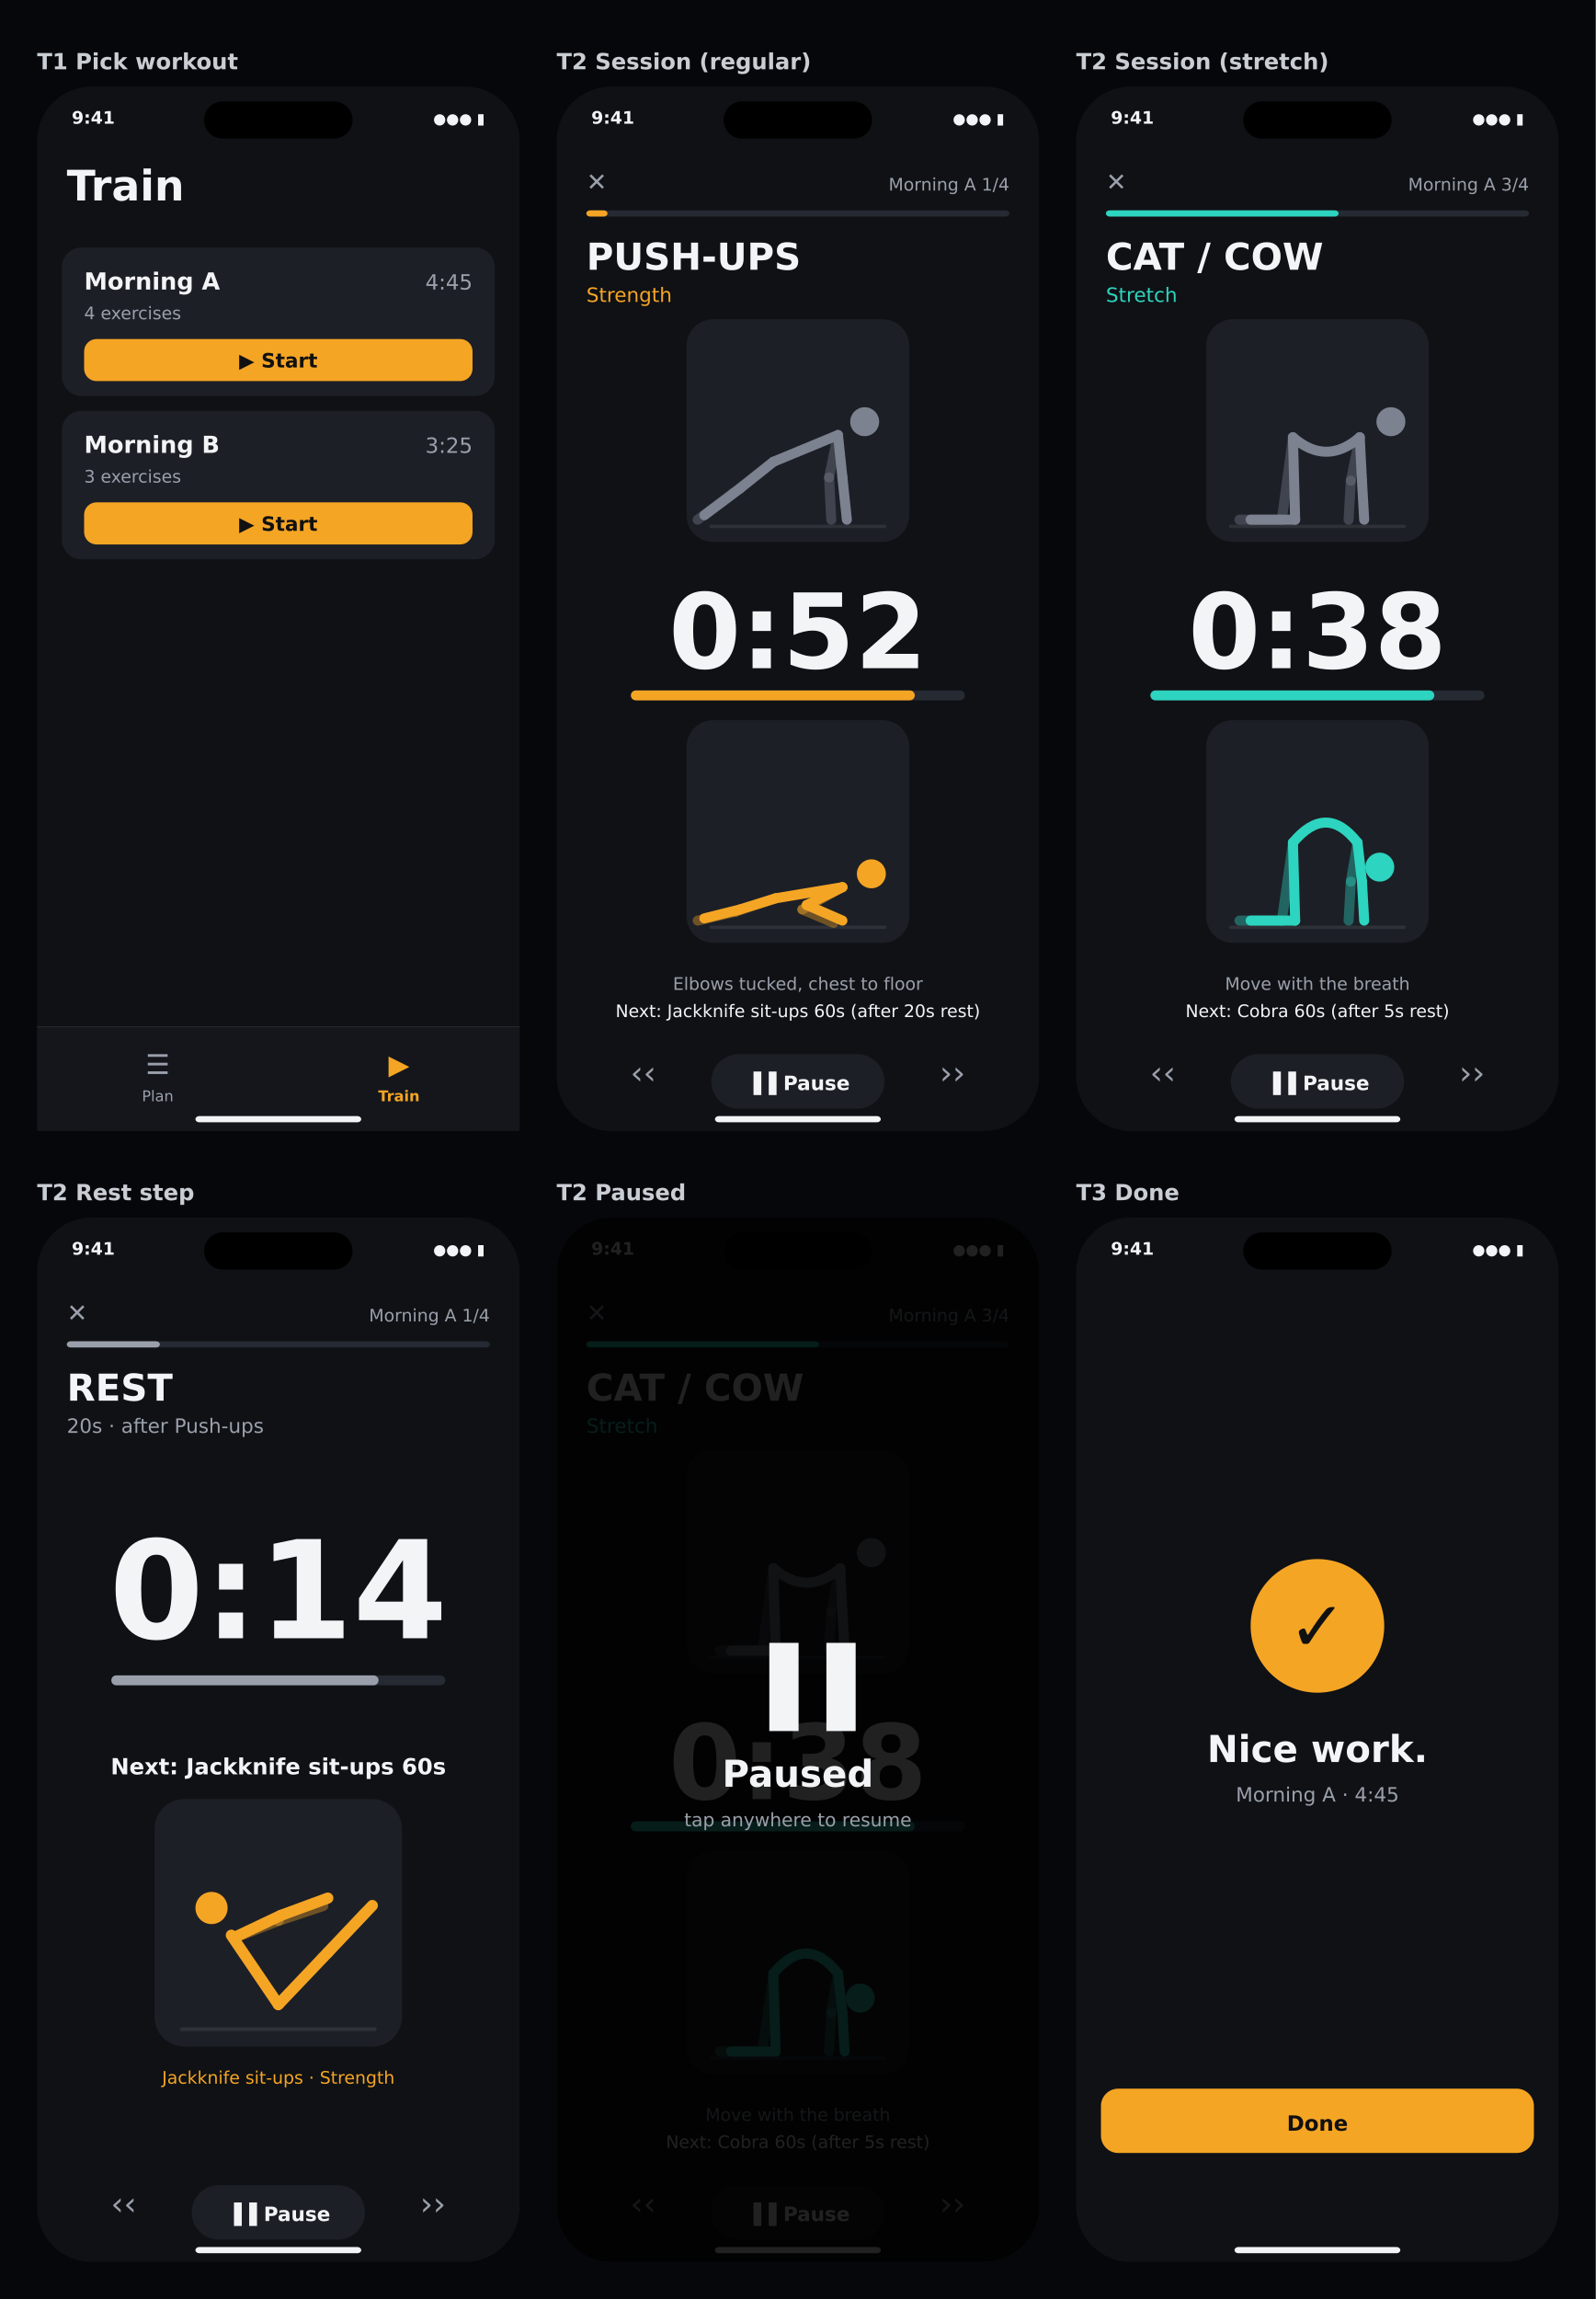
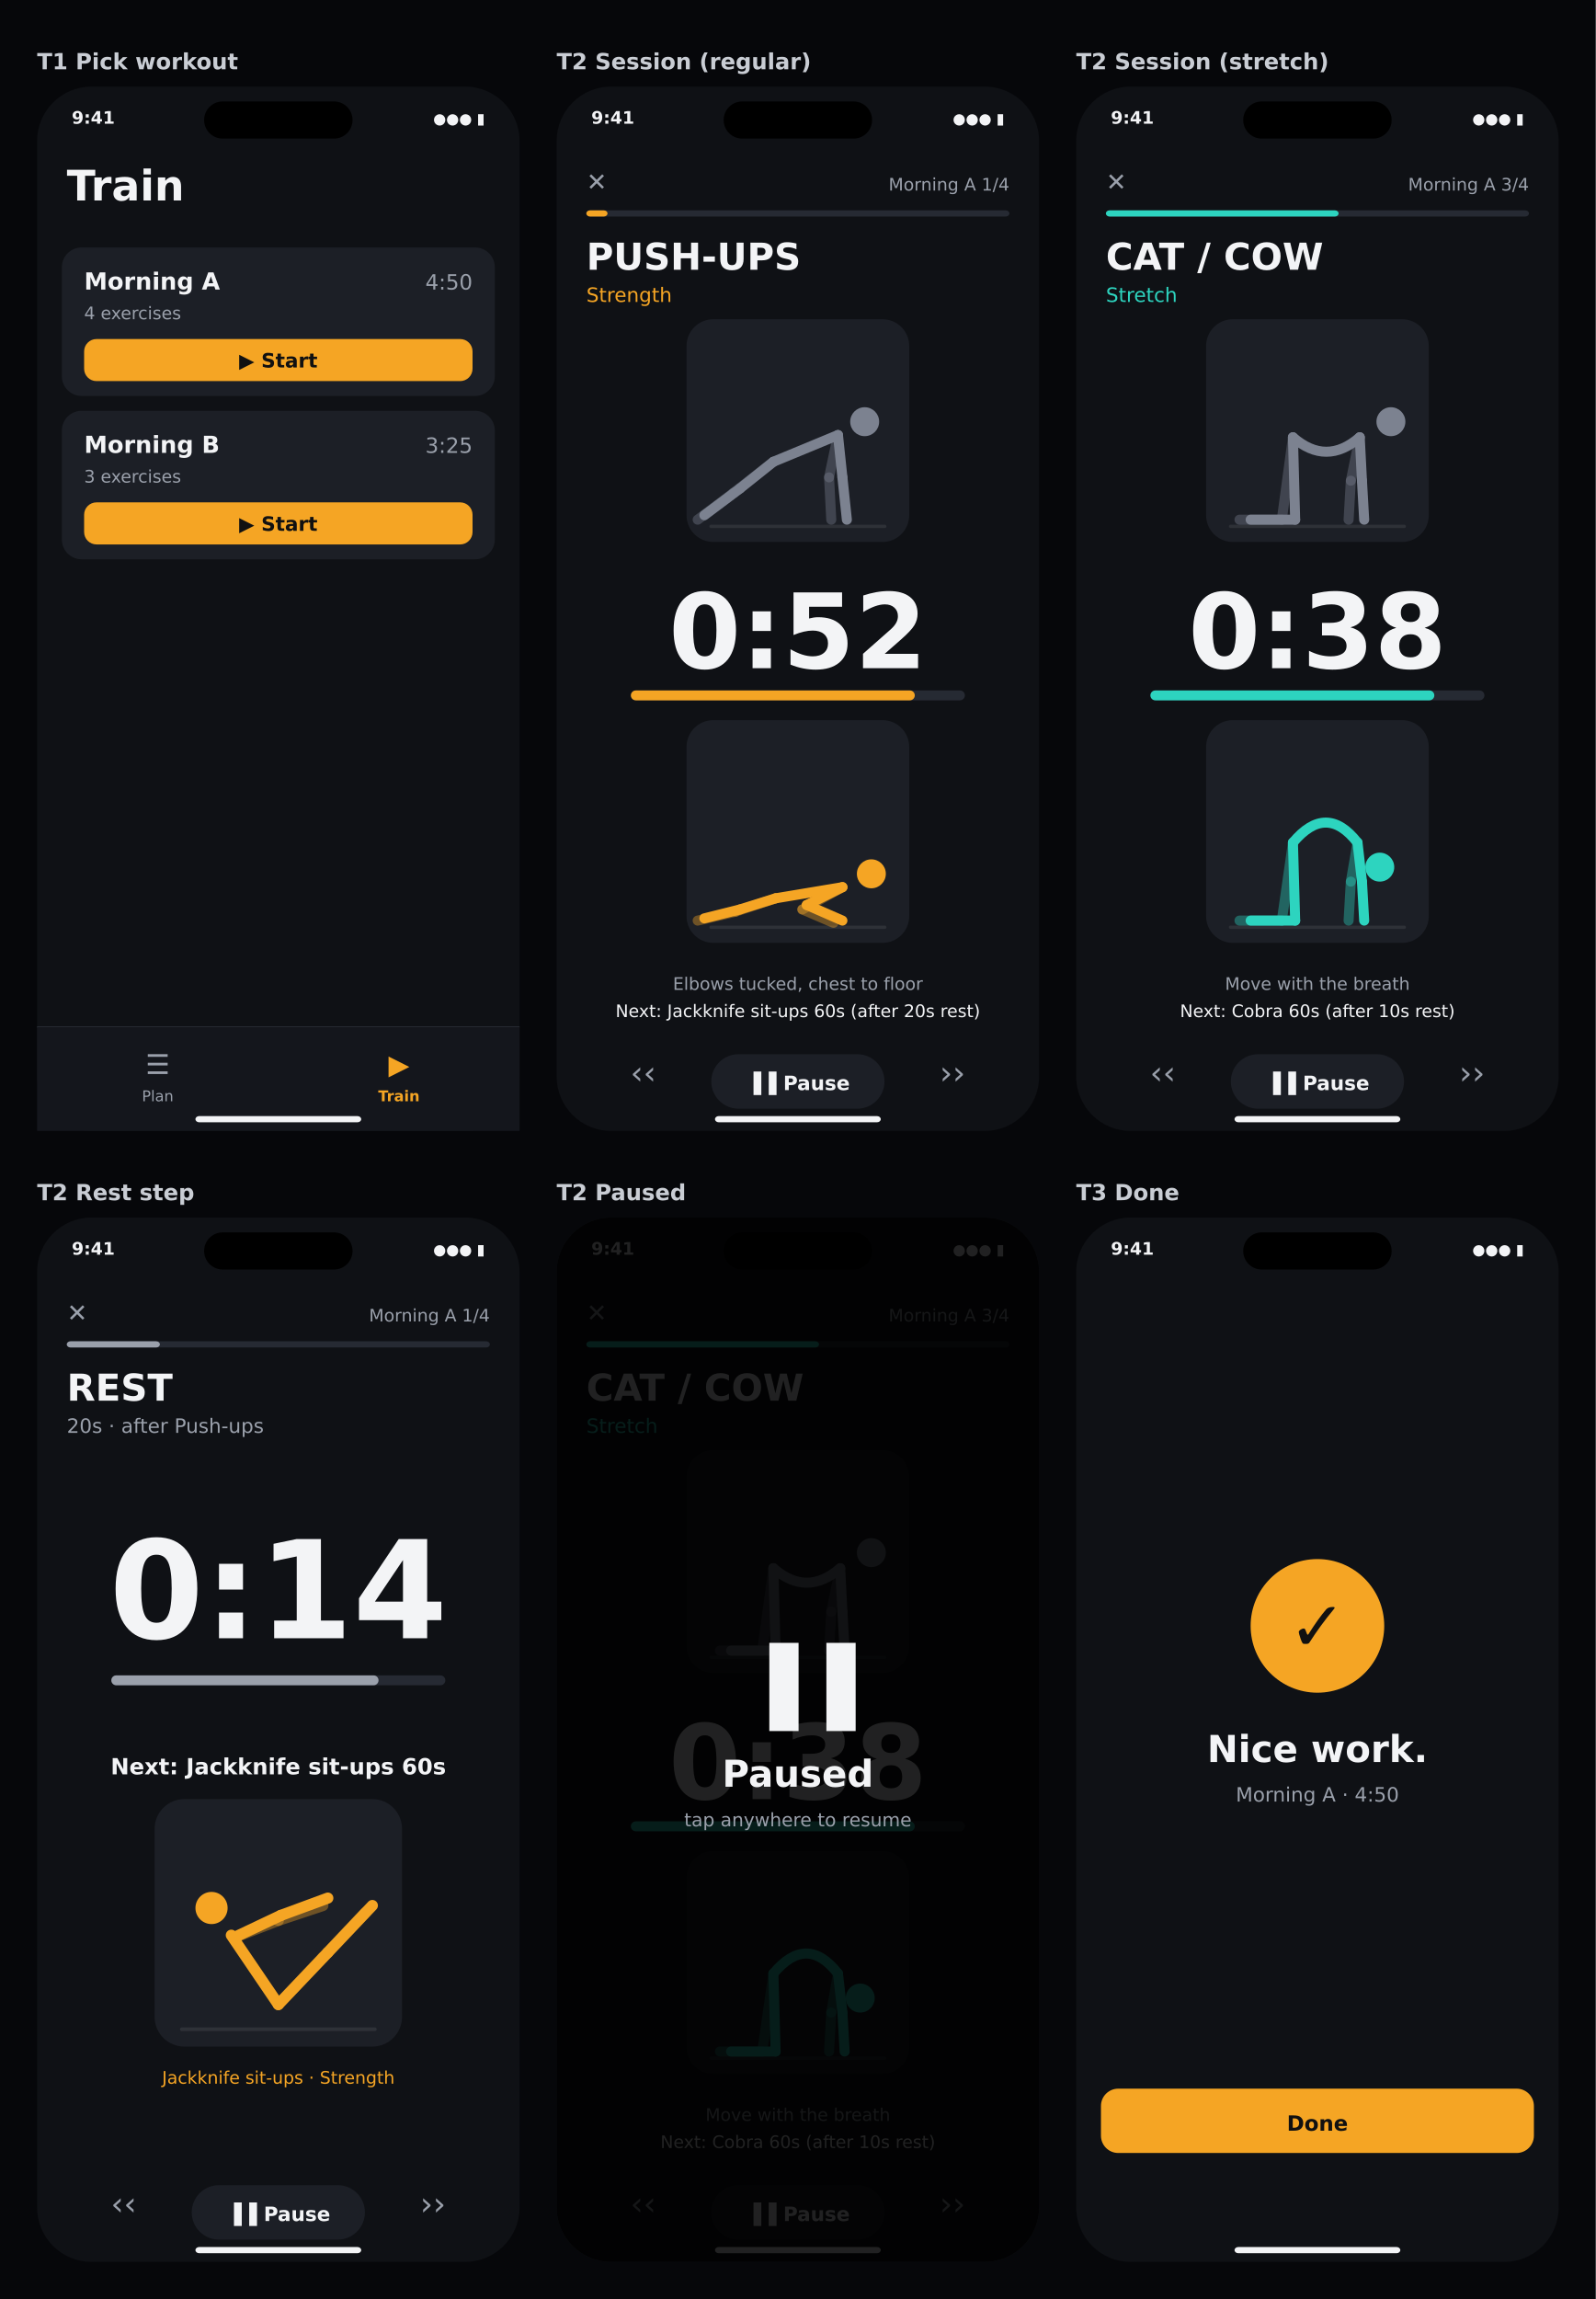
<svg xmlns="http://www.w3.org/2000/svg" width="1290" height="1858">
  <rect width="1290" height="1858" fill="#06070A" />
  <text x="30" y="56" font-family="DejaVu Sans" font-size="18" fill="#C9CDD4" text-anchor="start" font-weight="bold" opacity="1">T1 Pick workout</text>
  <g transform="translate(30,70)">
    <rect x="0" y="0" width="390" height="844" rx="44" fill="#0F1115" opacity="1" />
    <text x="28" y="30" font-family="DejaVu Sans" font-size="14" fill="#F3F4F6" text-anchor="start" font-weight="bold" opacity="1">9:41</text>
    <text x="362" y="30" font-family="DejaVu Sans" font-size="12" fill="#F3F4F6" text-anchor="end" opacity="1">●●● ▮</text>
    <rect x="135.0" y="12" width="120" height="30" rx="15" fill="#000" opacity="1" />
    <text x="24" y="92" font-family="DejaVu Sans" font-size="34" fill="#F3F4F6" text-anchor="start" font-weight="bold" opacity="1">Train</text>
    <rect x="20" y="130" width="350" height="120" rx="16" fill="#1C1F26" opacity="1" />
    <text x="38" y="164" font-family="DejaVu Sans" font-size="19" fill="#F3F4F6" text-anchor="start" font-weight="bold" opacity="1">Morning A</text>
-     <text x="352" y="164" font-family="DejaVu Sans" font-size="17" fill="#9AA0AB" text-anchor="end" opacity="1">4:45</text>
+     <text x="352" y="164" font-family="DejaVu Sans" font-size="17" fill="#9AA0AB" text-anchor="end" opacity="1">4:50</text>
    <text x="38" y="188" font-family="DejaVu Sans" font-size="14" fill="#9AA0AB" text-anchor="start" opacity="1">4 exercises</text>
    <rect x="38" y="204" width="314" height="34" rx="10" fill="#F5A524" opacity="1" />
    <text x="195.0" y="227" font-family="DejaVu Sans" font-size="16" fill="#111" text-anchor="middle" font-weight="bold" opacity="1">▶  Start</text>
    <rect x="20" y="262" width="350" height="120" rx="16" fill="#1C1F26" opacity="1" />
    <text x="38" y="296" font-family="DejaVu Sans" font-size="19" fill="#F3F4F6" text-anchor="start" font-weight="bold" opacity="1">Morning B</text>
    <text x="352" y="296" font-family="DejaVu Sans" font-size="17" fill="#9AA0AB" text-anchor="end" opacity="1">3:25</text>
    <text x="38" y="320" font-family="DejaVu Sans" font-size="14" fill="#9AA0AB" text-anchor="start" opacity="1">3 exercises</text>
    <rect x="38" y="336" width="314" height="34" rx="10" fill="#F5A524" opacity="1" />
    <text x="195.0" y="359" font-family="DejaVu Sans" font-size="16" fill="#111" text-anchor="middle" font-weight="bold" opacity="1">▶  Start</text>
    <line x1="0" y1="760" x2="390" y2="760" stroke="#2E323B" />
    <rect x="0" y="760" width="390" height="84" rx="0" fill="#14161C" opacity="1" />
    <text x="97.5" y="798" font-family="DejaVu Sans" font-size="22" fill="#9AA0AB" text-anchor="middle" opacity="1">☰</text>
    <text x="97.5" y="820" font-family="DejaVu Sans" font-size="12" fill="#9AA0AB" text-anchor="middle" opacity="1">Plan</text>
    <text x="292.5" y="798" font-family="DejaVu Sans" font-size="22" fill="#F5A524" text-anchor="middle" opacity="1">▶</text>
    <text x="292.5" y="820" font-family="DejaVu Sans" font-size="12" fill="#F5A524" text-anchor="middle" font-weight="bold" opacity="1">Train</text>
    <rect x="128.0" y="832" width="134" height="5" rx="3" fill="#F3F4F6" opacity="1" />
  </g>
  <text x="450" y="56" font-family="DejaVu Sans" font-size="18" fill="#C9CDD4" text-anchor="start" font-weight="bold" opacity="1">T2 Session (regular)</text>
  <g transform="translate(450,70)">
    <rect x="0" y="0" width="390" height="844" rx="44" fill="#0F1115" opacity="1" />
    <text x="28" y="30" font-family="DejaVu Sans" font-size="14" fill="#F3F4F6" text-anchor="start" font-weight="bold" opacity="1">9:41</text>
    <text x="362" y="30" font-family="DejaVu Sans" font-size="12" fill="#F3F4F6" text-anchor="end" opacity="1">●●● ▮</text>
    <rect x="135.0" y="12" width="120" height="30" rx="15" fill="#000" opacity="1" />
    <text x="24" y="84" font-family="DejaVu Sans" font-size="20" fill="#9AA0AB" text-anchor="start" opacity="1">✕</text>
    <text x="366" y="84" font-family="DejaVu Sans" font-size="14" fill="#9AA0AB" text-anchor="end" opacity="1">Morning A  1/4</text>
    <rect x="24" y="100" width="342" height="5" rx="3" fill="#262A33" opacity="1" />
    <rect x="24" y="100" width="17.1" height="5" rx="3" fill="#F5A524" opacity="1" />
    <text x="24" y="148" font-family="DejaVu Sans" font-size="30" fill="#F3F4F6" text-anchor="start" font-weight="bold" opacity="1">PUSH-UPS</text>
    <text x="24" y="174" font-family="DejaVu Sans" font-size="16" fill="#F5A524" text-anchor="start" opacity="1">Strength</text>
    <g transform="translate(105.0,188) scale(0.9)">
      <rect width="200" height="200" rx="24" fill="#1C1F26" />
      <line x1="22" y1="186" x2="178" y2="186" stroke="#FFFFFF" stroke-width="3" stroke-linecap="round" opacity="0.08" />
      <line x1="136" y1="104" x2="128" y2="142" stroke="#7C8290" stroke-width="9" stroke-linecap="round" opacity="0.38" />
      <line x1="128" y1="142" x2="130" y2="180" stroke="#7C8290" stroke-width="9" stroke-linecap="round" opacity="0.38" />
      <line x1="78" y1="128" x2="42" y2="156" stroke="#7C8290" stroke-width="9" stroke-linecap="round" opacity="0.38" />
      <line x1="42" y1="156" x2="10" y2="180" stroke="#7C8290" stroke-width="9" stroke-linecap="round" opacity="0.38" />
      <line x1="136" y1="104" x2="78" y2="128" stroke="#7C8290" stroke-width="9" stroke-linecap="round" opacity="1.0" />
      <line x1="136" y1="104" x2="140" y2="142" stroke="#7C8290" stroke-width="9" stroke-linecap="round" opacity="1.0" />
      <line x1="140" y1="142" x2="144" y2="180" stroke="#7C8290" stroke-width="9" stroke-linecap="round" opacity="1.0" />
      <line x1="78" y1="128" x2="48" y2="152" stroke="#7C8290" stroke-width="9" stroke-linecap="round" opacity="1.0" />
      <line x1="48" y1="152" x2="16" y2="176" stroke="#7C8290" stroke-width="9" stroke-linecap="round" opacity="1.0" />
      <circle cx="160" cy="92" r="13" fill="#7C8290" />
    </g>
    <text x="195.0" y="470" font-family="DejaVu Sans" font-size="84" fill="#F3F4F6" text-anchor="middle" font-weight="bold" opacity="1">0:52</text>
    <rect x="60" y="488" width="270" height="8" rx="4" fill="#262A33" opacity="1" />
    <rect x="60" y="488" width="229.5" height="8" rx="4" fill="#F5A524" opacity="1" />
    <g transform="translate(105.0,512) scale(0.9)">
      <rect width="200" height="200" rx="24" fill="#1C1F26" />
      <line x1="22" y1="186" x2="178" y2="186" stroke="#FFFFFF" stroke-width="3" stroke-linecap="round" opacity="0.08" />
      <line x1="140" y1="150" x2="104" y2="170" stroke="#F5A524" stroke-width="9" stroke-linecap="round" opacity="0.38" />
      <line x1="104" y1="170" x2="132" y2="182" stroke="#F5A524" stroke-width="9" stroke-linecap="round" opacity="0.38" />
      <line x1="80" y1="160" x2="44" y2="172" stroke="#F5A524" stroke-width="9" stroke-linecap="round" opacity="0.38" />
      <line x1="44" y1="172" x2="10" y2="180" stroke="#F5A524" stroke-width="9" stroke-linecap="round" opacity="0.38" />
      <line x1="140" y1="150" x2="80" y2="160" stroke="#F5A524" stroke-width="9" stroke-linecap="round" opacity="1.0" />
      <line x1="140" y1="150" x2="108" y2="166" stroke="#F5A524" stroke-width="9" stroke-linecap="round" opacity="1.0" />
      <line x1="108" y1="166" x2="140" y2="180" stroke="#F5A524" stroke-width="9" stroke-linecap="round" opacity="1.0" />
      <line x1="80" y1="160" x2="48" y2="170" stroke="#F5A524" stroke-width="9" stroke-linecap="round" opacity="1.0" />
      <line x1="48" y1="170" x2="16" y2="178" stroke="#F5A524" stroke-width="9" stroke-linecap="round" opacity="1.0" />
      <circle cx="166" cy="138" r="13" fill="#F5A524" />
    </g>
    <text x="195.0" y="730" font-family="DejaVu Sans" font-size="14" fill="#9AA0AB" text-anchor="middle" opacity="1">Elbows tucked, chest to floor</text>
    <text x="195.0" y="752" font-family="DejaVu Sans" font-size="14" fill="#F3F4F6" text-anchor="middle" opacity="1">Next: Jackknife sit-ups 60s (after 20s rest)</text>
    <text x="70" y="806" font-family="DejaVu Sans" font-size="26" fill="#9AA0AB" text-anchor="middle" opacity="1">‹‹</text>
    <rect x="125.0" y="782" width="140" height="44" rx="22" fill="#1C1F26" opacity="1" />
    <text x="195.0" y="811" font-family="DejaVu Sans" font-size="16" fill="#F3F4F6" text-anchor="middle" font-weight="bold" opacity="1">▐▐  Pause</text>
    <text x="320" y="806" font-family="DejaVu Sans" font-size="26" fill="#9AA0AB" text-anchor="middle" opacity="1">››</text>
    <rect x="128.0" y="832" width="134" height="5" rx="3" fill="#F3F4F6" opacity="1" />
  </g>
  <text x="870" y="56" font-family="DejaVu Sans" font-size="18" fill="#C9CDD4" text-anchor="start" font-weight="bold" opacity="1">T2 Session (stretch)</text>
  <g transform="translate(870,70)">
    <rect x="0" y="0" width="390" height="844" rx="44" fill="#0F1115" opacity="1" />
    <text x="28" y="30" font-family="DejaVu Sans" font-size="14" fill="#F3F4F6" text-anchor="start" font-weight="bold" opacity="1">9:41</text>
    <text x="362" y="30" font-family="DejaVu Sans" font-size="12" fill="#F3F4F6" text-anchor="end" opacity="1">●●● ▮</text>
    <rect x="135.0" y="12" width="120" height="30" rx="15" fill="#000" opacity="1" />
    <text x="24" y="84" font-family="DejaVu Sans" font-size="20" fill="#9AA0AB" text-anchor="start" opacity="1">✕</text>
    <text x="366" y="84" font-family="DejaVu Sans" font-size="14" fill="#9AA0AB" text-anchor="end" opacity="1">Morning A  3/4</text>
    <rect x="24" y="100" width="342" height="5" rx="3" fill="#262A33" opacity="1" />
    <rect x="24" y="100" width="188.1" height="5" rx="3" fill="#2DD4BF" opacity="1" />
    <text x="24" y="148" font-family="DejaVu Sans" font-size="30" fill="#F3F4F6" text-anchor="start" font-weight="bold" opacity="1">CAT / COW</text>
    <text x="24" y="174" font-family="DejaVu Sans" font-size="16" fill="#2DD4BF" text-anchor="start" opacity="1">Stretch</text>
    <g transform="translate(105.0,188) scale(0.9)">
      <rect width="200" height="200" rx="24" fill="#1C1F26" />
      <line x1="22" y1="186" x2="178" y2="186" stroke="#FFFFFF" stroke-width="3" stroke-linecap="round" opacity="0.08" />
      <line x1="138" y1="106" x2="130" y2="145" stroke="#7C8290" stroke-width="9" stroke-linecap="round" opacity="0.38" />
      <line x1="130" y1="145" x2="128" y2="180" stroke="#7C8290" stroke-width="9" stroke-linecap="round" opacity="0.38" />
      <line x1="78" y1="106" x2="68" y2="180" stroke="#7C8290" stroke-width="9" stroke-linecap="round" opacity="0.38" />
      <line x1="68" y1="180" x2="30" y2="180" stroke="#7C8290" stroke-width="9" stroke-linecap="round" opacity="0.38" />
      <path d="M138 106 Q108 132 78 106" fill="none" stroke="#7C8290" stroke-width="9" stroke-linecap="round" opacity="1.0" />
      <line x1="138" y1="106" x2="140" y2="145" stroke="#7C8290" stroke-width="9" stroke-linecap="round" opacity="1.0" />
      <line x1="140" y1="145" x2="142" y2="180" stroke="#7C8290" stroke-width="9" stroke-linecap="round" opacity="1.0" />
      <line x1="78" y1="106" x2="80" y2="180" stroke="#7C8290" stroke-width="9" stroke-linecap="round" opacity="1.0" />
      <line x1="80" y1="180" x2="40" y2="180" stroke="#7C8290" stroke-width="9" stroke-linecap="round" opacity="1.0" />
      <circle cx="166" cy="92" r="13" fill="#7C8290" />
    </g>
    <text x="195.0" y="470" font-family="DejaVu Sans" font-size="84" fill="#F3F4F6" text-anchor="middle" font-weight="bold" opacity="1">0:38</text>
    <rect x="60" y="488" width="270" height="8" rx="4" fill="#262A33" opacity="1" />
    <rect x="60" y="488" width="229.5" height="8" rx="4" fill="#2DD4BF" opacity="1" />
    <g transform="translate(105.0,512) scale(0.9)">
      <rect width="200" height="200" rx="24" fill="#1C1F26" />
      <line x1="22" y1="186" x2="178" y2="186" stroke="#FFFFFF" stroke-width="3" stroke-linecap="round" opacity="0.08" />
      <line x1="136" y1="110" x2="130" y2="145" stroke="#2DD4BF" stroke-width="9" stroke-linecap="round" opacity="0.38" />
      <line x1="130" y1="145" x2="128" y2="180" stroke="#2DD4BF" stroke-width="9" stroke-linecap="round" opacity="0.38" />
      <line x1="78" y1="110" x2="68" y2="180" stroke="#2DD4BF" stroke-width="9" stroke-linecap="round" opacity="0.38" />
      <line x1="68" y1="180" x2="30" y2="180" stroke="#2DD4BF" stroke-width="9" stroke-linecap="round" opacity="0.38" />
      <path d="M136 110 Q108 74 78 110" fill="none" stroke="#2DD4BF" stroke-width="9" stroke-linecap="round" opacity="1.0" />
      <line x1="136" y1="110" x2="140" y2="145" stroke="#2DD4BF" stroke-width="9" stroke-linecap="round" opacity="1.0" />
      <line x1="140" y1="145" x2="142" y2="180" stroke="#2DD4BF" stroke-width="9" stroke-linecap="round" opacity="1.0" />
      <line x1="78" y1="110" x2="80" y2="180" stroke="#2DD4BF" stroke-width="9" stroke-linecap="round" opacity="1.0" />
      <line x1="80" y1="180" x2="40" y2="180" stroke="#2DD4BF" stroke-width="9" stroke-linecap="round" opacity="1.0" />
      <circle cx="156" cy="132" r="13" fill="#2DD4BF" />
    </g>
    <text x="195.0" y="730" font-family="DejaVu Sans" font-size="14" fill="#9AA0AB" text-anchor="middle" opacity="1">Move with the breath</text>
-     <text x="195.0" y="752" font-family="DejaVu Sans" font-size="14" fill="#F3F4F6" text-anchor="middle" opacity="1">Next: Cobra 60s (after 5s rest)</text>
+     <text x="195.0" y="752" font-family="DejaVu Sans" font-size="14" fill="#F3F4F6" text-anchor="middle" opacity="1">Next: Cobra 60s (after 10s rest)</text>
    <text x="70" y="806" font-family="DejaVu Sans" font-size="26" fill="#9AA0AB" text-anchor="middle" opacity="1">‹‹</text>
    <rect x="125.0" y="782" width="140" height="44" rx="22" fill="#1C1F26" opacity="1" />
    <text x="195.0" y="811" font-family="DejaVu Sans" font-size="16" fill="#F3F4F6" text-anchor="middle" font-weight="bold" opacity="1">▐▐  Pause</text>
    <text x="320" y="806" font-family="DejaVu Sans" font-size="26" fill="#9AA0AB" text-anchor="middle" opacity="1">››</text>
    <rect x="128.0" y="832" width="134" height="5" rx="3" fill="#F3F4F6" opacity="1" />
  </g>
  <text x="30" y="970" font-family="DejaVu Sans" font-size="18" fill="#C9CDD4" text-anchor="start" font-weight="bold" opacity="1">T2 Rest step</text>
  <g transform="translate(30,984)">
    <rect x="0" y="0" width="390" height="844" rx="44" fill="#0F1115" opacity="1" />
    <text x="28" y="30" font-family="DejaVu Sans" font-size="14" fill="#F3F4F6" text-anchor="start" font-weight="bold" opacity="1">9:41</text>
    <text x="362" y="30" font-family="DejaVu Sans" font-size="12" fill="#F3F4F6" text-anchor="end" opacity="1">●●● ▮</text>
    <rect x="135.0" y="12" width="120" height="30" rx="15" fill="#000" opacity="1" />
    <text x="24" y="84" font-family="DejaVu Sans" font-size="20" fill="#9AA0AB" text-anchor="start" opacity="1">✕</text>
    <text x="366" y="84" font-family="DejaVu Sans" font-size="14" fill="#9AA0AB" text-anchor="end" opacity="1">Morning A  1/4</text>
    <rect x="24" y="100" width="342" height="5" rx="3" fill="#262A33" opacity="1" />
    <rect x="24" y="100" width="75.24" height="5" rx="3" fill="#9AA0AB" opacity="1" />
    <text x="24" y="148" font-family="DejaVu Sans" font-size="30" fill="#F3F4F6" text-anchor="start" font-weight="bold" opacity="1">REST</text>
    <text x="24" y="174" font-family="DejaVu Sans" font-size="16" fill="#9AA0AB" text-anchor="start" opacity="1">20s · after Push-ups</text>
    <text x="195.0" y="340" font-family="DejaVu Sans" font-size="110" fill="#F3F4F6" text-anchor="middle" font-weight="bold" opacity="1">0:14</text>
    <rect x="60" y="370" width="270" height="8" rx="4" fill="#262A33" opacity="1" />
    <rect x="60" y="370" width="216.0" height="8" rx="4" fill="#9AA0AB" opacity="1" />
    <text x="195.0" y="450" font-family="DejaVu Sans" font-size="18" fill="#F3F4F6" text-anchor="middle" font-weight="bold" opacity="1">Next: Jackknife sit-ups 60s</text>
    <g transform="translate(95.0,470) scale(1.0)">
      <rect width="200" height="200" rx="24" fill="#1C1F26" />
      <line x1="22" y1="186" x2="178" y2="186" stroke="#FFFFFF" stroke-width="3" stroke-linecap="round" opacity="0.08" />
      <line x1="64" y1="112" x2="100" y2="98" stroke="#F5A524" stroke-width="9" stroke-linecap="round" opacity="0.38" />
      <line x1="100" y1="98" x2="136" y2="86" stroke="#F5A524" stroke-width="9" stroke-linecap="round" opacity="0.38" />
      <line x1="100" y1="166" x2="136" y2="128" stroke="#F5A524" stroke-width="9" stroke-linecap="round" opacity="0.38" />
      <line x1="136" y1="128" x2="170" y2="92" stroke="#F5A524" stroke-width="9" stroke-linecap="round" opacity="0.38" />
      <line x1="62" y1="110" x2="100" y2="166" stroke="#F5A524" stroke-width="9" stroke-linecap="round" opacity="1.0" />
      <line x1="64" y1="112" x2="102" y2="94" stroke="#F5A524" stroke-width="9" stroke-linecap="round" opacity="1.0" />
      <line x1="102" y1="94" x2="140" y2="80" stroke="#F5A524" stroke-width="9" stroke-linecap="round" opacity="1.0" />
      <line x1="100" y1="166" x2="140" y2="124" stroke="#F5A524" stroke-width="9" stroke-linecap="round" opacity="1.0" />
      <line x1="140" y1="124" x2="176" y2="86" stroke="#F5A524" stroke-width="9" stroke-linecap="round" opacity="1.0" />
      <circle cx="46" cy="88" r="13" fill="#F5A524" />
    </g>
    <text x="195.0" y="700" font-family="DejaVu Sans" font-size="14" fill="#F5A524" text-anchor="middle" opacity="1">Jackknife sit-ups · Strength</text>
    <text x="70" y="806" font-family="DejaVu Sans" font-size="26" fill="#9AA0AB" text-anchor="middle" opacity="1">‹‹</text>
    <rect x="125.0" y="782" width="140" height="44" rx="22" fill="#1C1F26" opacity="1" />
    <text x="195.0" y="811" font-family="DejaVu Sans" font-size="16" fill="#F3F4F6" text-anchor="middle" font-weight="bold" opacity="1">▐▐  Pause</text>
    <text x="320" y="806" font-family="DejaVu Sans" font-size="26" fill="#9AA0AB" text-anchor="middle" opacity="1">››</text>
    <rect x="128.0" y="832" width="134" height="5" rx="3" fill="#F3F4F6" opacity="1" />
  </g>
  <text x="450" y="970" font-family="DejaVu Sans" font-size="18" fill="#C9CDD4" text-anchor="start" font-weight="bold" opacity="1">T2 Paused</text>
  <g transform="translate(450,984)">
    <rect x="0" y="0" width="390" height="844" rx="44" fill="#0F1115" opacity="1" />
    <text x="28" y="30" font-family="DejaVu Sans" font-size="14" fill="#F3F4F6" text-anchor="start" font-weight="bold" opacity="1">9:41</text>
    <text x="362" y="30" font-family="DejaVu Sans" font-size="12" fill="#F3F4F6" text-anchor="end" opacity="1">●●● ▮</text>
    <rect x="135.0" y="12" width="120" height="30" rx="15" fill="#000" opacity="1" />
    <text x="24" y="84" font-family="DejaVu Sans" font-size="20" fill="#9AA0AB" text-anchor="start" opacity="1">✕</text>
    <text x="366" y="84" font-family="DejaVu Sans" font-size="14" fill="#9AA0AB" text-anchor="end" opacity="1">Morning A  3/4</text>
    <rect x="24" y="100" width="342" height="5" rx="3" fill="#262A33" opacity="1" />
    <rect x="24" y="100" width="188.1" height="5" rx="3" fill="#2DD4BF" opacity="1" />
    <text x="24" y="148" font-family="DejaVu Sans" font-size="30" fill="#F3F4F6" text-anchor="start" font-weight="bold" opacity="1">CAT / COW</text>
    <text x="24" y="174" font-family="DejaVu Sans" font-size="16" fill="#2DD4BF" text-anchor="start" opacity="1">Stretch</text>
    <g transform="translate(105.0,188) scale(0.9)">
      <rect width="200" height="200" rx="24" fill="#1C1F26" />
      <line x1="22" y1="186" x2="178" y2="186" stroke="#FFFFFF" stroke-width="3" stroke-linecap="round" opacity="0.08" />
      <line x1="138" y1="106" x2="130" y2="145" stroke="#7C8290" stroke-width="9" stroke-linecap="round" opacity="0.38" />
      <line x1="130" y1="145" x2="128" y2="180" stroke="#7C8290" stroke-width="9" stroke-linecap="round" opacity="0.38" />
      <line x1="78" y1="106" x2="68" y2="180" stroke="#7C8290" stroke-width="9" stroke-linecap="round" opacity="0.38" />
      <line x1="68" y1="180" x2="30" y2="180" stroke="#7C8290" stroke-width="9" stroke-linecap="round" opacity="0.38" />
      <path d="M138 106 Q108 132 78 106" fill="none" stroke="#7C8290" stroke-width="9" stroke-linecap="round" opacity="1.0" />
      <line x1="138" y1="106" x2="140" y2="145" stroke="#7C8290" stroke-width="9" stroke-linecap="round" opacity="1.0" />
      <line x1="140" y1="145" x2="142" y2="180" stroke="#7C8290" stroke-width="9" stroke-linecap="round" opacity="1.0" />
      <line x1="78" y1="106" x2="80" y2="180" stroke="#7C8290" stroke-width="9" stroke-linecap="round" opacity="1.0" />
      <line x1="80" y1="180" x2="40" y2="180" stroke="#7C8290" stroke-width="9" stroke-linecap="round" opacity="1.0" />
      <circle cx="166" cy="92" r="13" fill="#7C8290" />
    </g>
    <text x="195.0" y="470" font-family="DejaVu Sans" font-size="84" fill="#F3F4F6" text-anchor="middle" font-weight="bold" opacity="1">0:38</text>
    <rect x="60" y="488" width="270" height="8" rx="4" fill="#262A33" opacity="1" />
    <rect x="60" y="488" width="229.5" height="8" rx="4" fill="#2DD4BF" opacity="1" />
    <g transform="translate(105.0,512) scale(0.9)">
      <rect width="200" height="200" rx="24" fill="#1C1F26" />
      <line x1="22" y1="186" x2="178" y2="186" stroke="#FFFFFF" stroke-width="3" stroke-linecap="round" opacity="0.08" />
      <line x1="136" y1="110" x2="130" y2="145" stroke="#2DD4BF" stroke-width="9" stroke-linecap="round" opacity="0.38" />
      <line x1="130" y1="145" x2="128" y2="180" stroke="#2DD4BF" stroke-width="9" stroke-linecap="round" opacity="0.38" />
      <line x1="78" y1="110" x2="68" y2="180" stroke="#2DD4BF" stroke-width="9" stroke-linecap="round" opacity="0.38" />
      <line x1="68" y1="180" x2="30" y2="180" stroke="#2DD4BF" stroke-width="9" stroke-linecap="round" opacity="0.38" />
      <path d="M136 110 Q108 74 78 110" fill="none" stroke="#2DD4BF" stroke-width="9" stroke-linecap="round" opacity="1.0" />
      <line x1="136" y1="110" x2="140" y2="145" stroke="#2DD4BF" stroke-width="9" stroke-linecap="round" opacity="1.0" />
      <line x1="140" y1="145" x2="142" y2="180" stroke="#2DD4BF" stroke-width="9" stroke-linecap="round" opacity="1.0" />
      <line x1="78" y1="110" x2="80" y2="180" stroke="#2DD4BF" stroke-width="9" stroke-linecap="round" opacity="1.0" />
      <line x1="80" y1="180" x2="40" y2="180" stroke="#2DD4BF" stroke-width="9" stroke-linecap="round" opacity="1.0" />
      <circle cx="156" cy="132" r="13" fill="#2DD4BF" />
    </g>
    <text x="195.0" y="730" font-family="DejaVu Sans" font-size="14" fill="#9AA0AB" text-anchor="middle" opacity="1">Move with the breath</text>
-     <text x="195.0" y="752" font-family="DejaVu Sans" font-size="14" fill="#F3F4F6" text-anchor="middle" opacity="1">Next: Cobra 60s (after 5s rest)</text>
+     <text x="195.0" y="752" font-family="DejaVu Sans" font-size="14" fill="#F3F4F6" text-anchor="middle" opacity="1">Next: Cobra 60s (after 10s rest)</text>
    <text x="70" y="806" font-family="DejaVu Sans" font-size="26" fill="#9AA0AB" text-anchor="middle" opacity="1">‹‹</text>
    <rect x="125.0" y="782" width="140" height="44" rx="22" fill="#1C1F26" opacity="1" />
    <text x="195.0" y="811" font-family="DejaVu Sans" font-size="16" fill="#F3F4F6" text-anchor="middle" font-weight="bold" opacity="1">▐▐  Pause</text>
    <text x="320" y="806" font-family="DejaVu Sans" font-size="26" fill="#9AA0AB" text-anchor="middle" opacity="1">››</text>
    <rect x="128.0" y="832" width="134" height="5" rx="3" fill="#F3F4F6" opacity="1" />
    <rect x="0" y="0" width="390" height="844" rx="44" fill="#000" opacity="0.86" />
    <text x="195.0" y="400" font-family="DejaVu Sans" font-size="60" fill="#F3F4F6" text-anchor="middle" opacity="1">▐▐</text>
    <text x="195.0" y="460" font-family="DejaVu Sans" font-size="30" fill="#F3F4F6" text-anchor="middle" font-weight="bold" opacity="1">Paused</text>
    <text x="195.0" y="492" font-family="DejaVu Sans" font-size="15" fill="#9AA0AB" text-anchor="middle" opacity="1">tap anywhere to resume</text>
  </g>
  <text x="870" y="970" font-family="DejaVu Sans" font-size="18" fill="#C9CDD4" text-anchor="start" font-weight="bold" opacity="1">T3 Done</text>
  <g transform="translate(870,984)">
    <rect x="0" y="0" width="390" height="844" rx="44" fill="#0F1115" opacity="1" />
    <text x="28" y="30" font-family="DejaVu Sans" font-size="14" fill="#F3F4F6" text-anchor="start" font-weight="bold" opacity="1">9:41</text>
    <text x="362" y="30" font-family="DejaVu Sans" font-size="12" fill="#F3F4F6" text-anchor="end" opacity="1">●●● ▮</text>
    <rect x="135.0" y="12" width="120" height="30" rx="15" fill="#000" opacity="1" />
    <circle cx="195.0" cy="330" r="54" fill="#F5A524" />
    <text x="195.0" y="350" font-family="DejaVu Sans" font-size="56" fill="#111" text-anchor="middle" font-weight="bold" opacity="1">✓</text>
    <text x="195.0" y="440" font-family="DejaVu Sans" font-size="30" fill="#F3F4F6" text-anchor="middle" font-weight="bold" opacity="1">Nice work.</text>
-     <text x="195.0" y="472" font-family="DejaVu Sans" font-size="16" fill="#9AA0AB" text-anchor="middle" opacity="1">Morning A · 4:45</text>
+     <text x="195.0" y="472" font-family="DejaVu Sans" font-size="16" fill="#9AA0AB" text-anchor="middle" opacity="1">Morning A · 4:50</text>
    <rect x="20" y="704" width="350" height="52" rx="14" fill="#F5A524" opacity="1" />
    <text x="195.0" y="738" font-family="DejaVu Sans" font-size="17" fill="#111" text-anchor="middle" font-weight="bold" opacity="1">Done</text>
    <rect x="128.0" y="832" width="134" height="5" rx="3" fill="#F3F4F6" opacity="1" />
  </g>
</svg>
